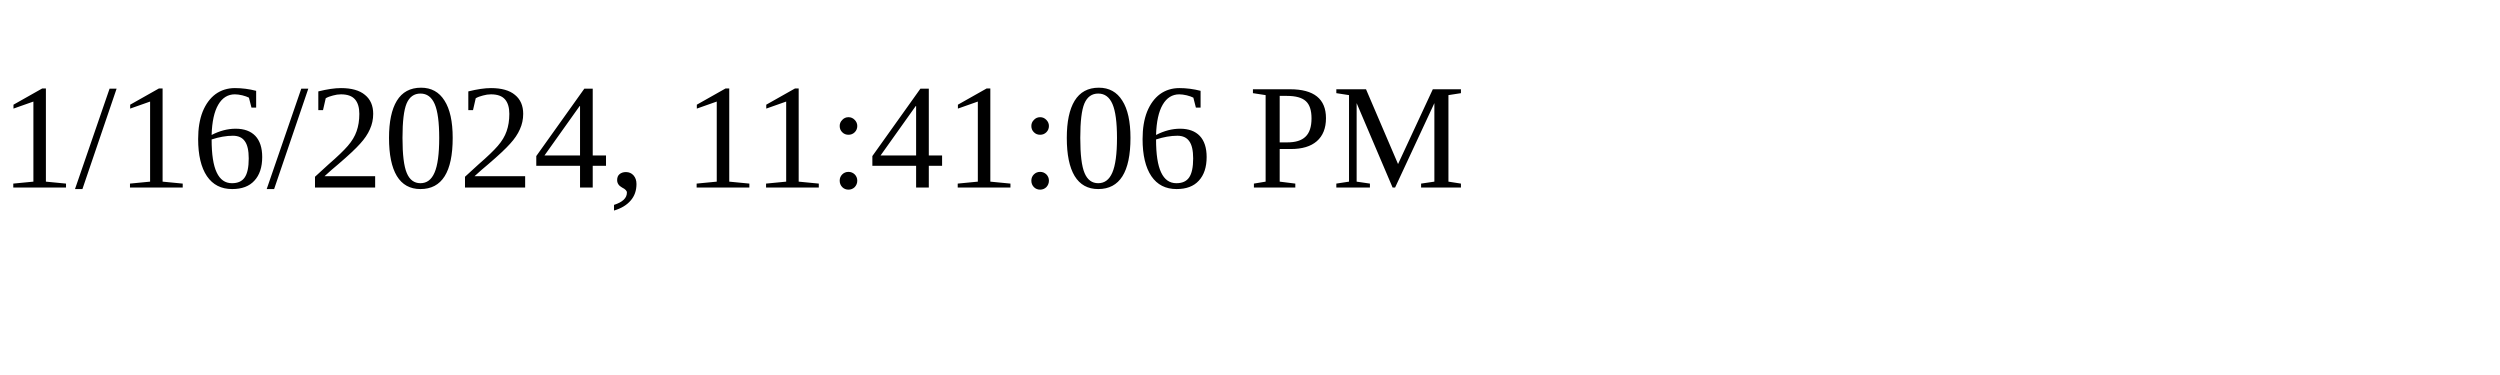
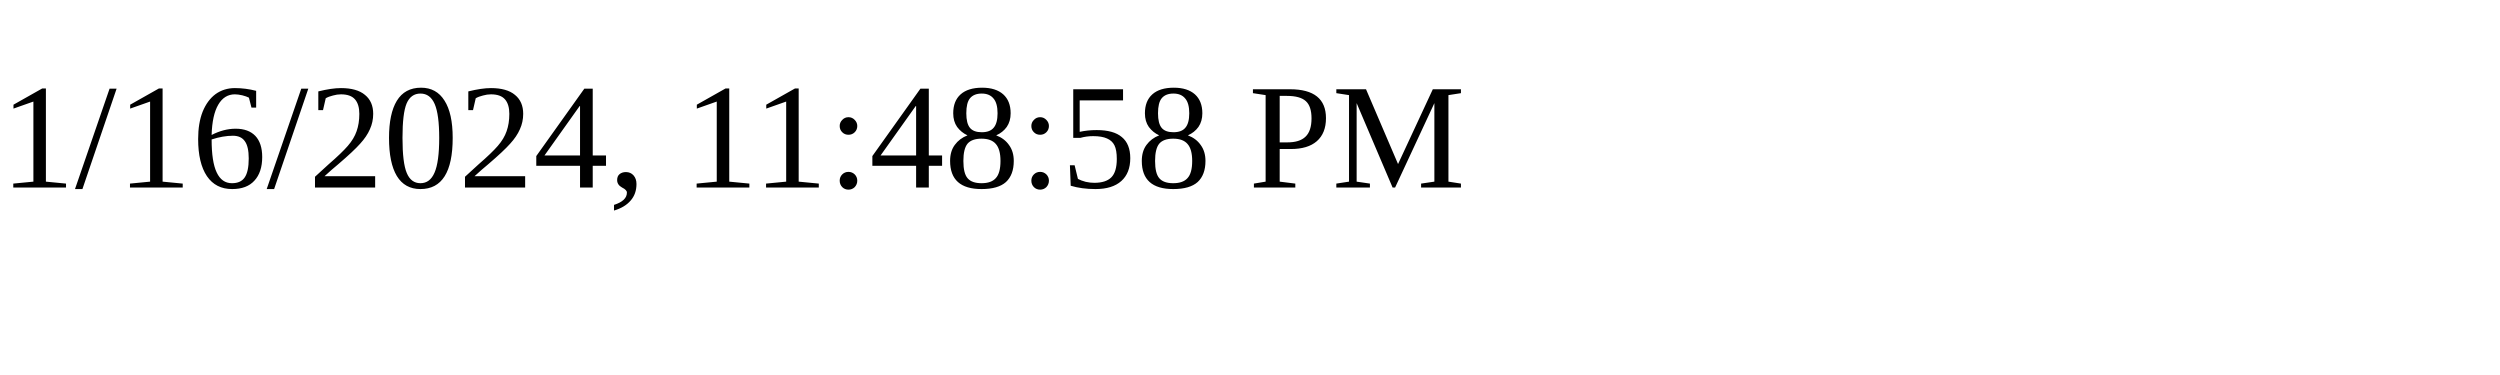
<svg xmlns="http://www.w3.org/2000/svg" height="30" width="200">
-   <text x="0" y="15">1/16/2024, 11:41:06 PM</text>
+   <text x="0" y="15">1/16/2024, 11:48:58 PM</text>
</svg>
